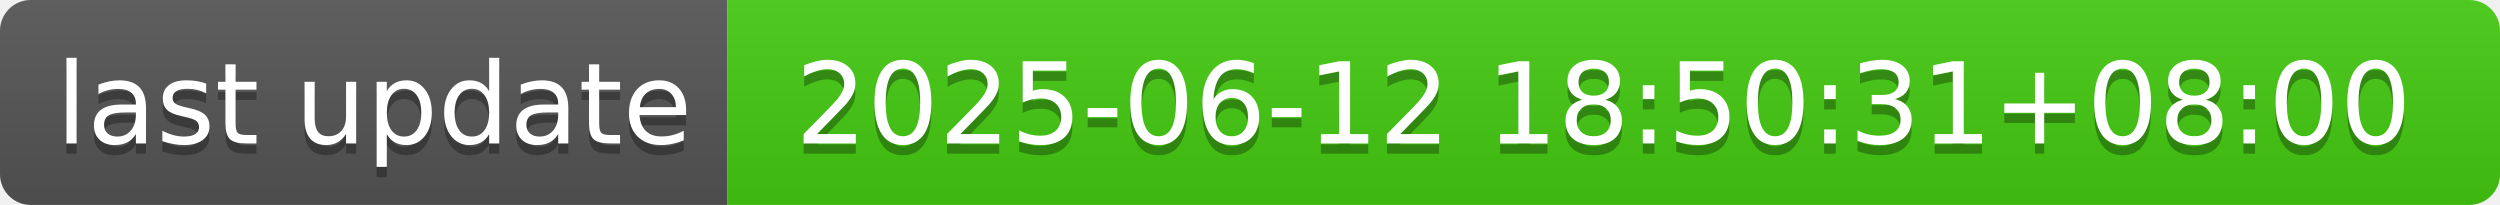
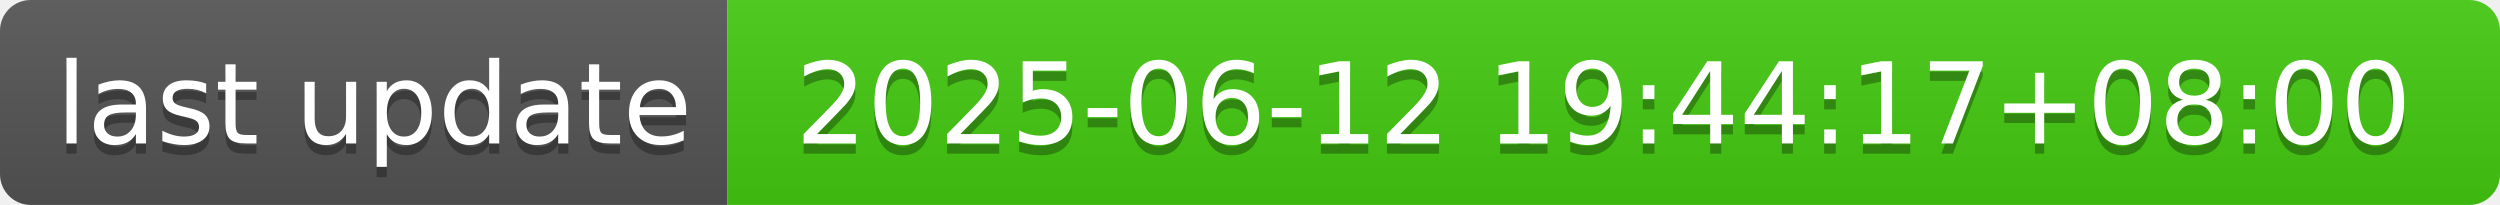
- <svg xmlns="http://www.w3.org/2000/svg" width="244" height="20" role="img" aria-label="last update: 2025-06-12 18:50:31+08:00">
+ <svg xmlns="http://www.w3.org/2000/svg" width="244" height="20" role="img" aria-label="last update: 2025-06-12 19:44:17+08:00">
  <linearGradient id="s" x2="0" y2="100%">
    <stop offset="0" stop-color="#bbb" stop-opacity=".1" />
    <stop offset="1" stop-opacity=".1" />
  </linearGradient>
  <clipPath id="r">
    <rect width="244" height="20" rx="3" fill="#fff" />
  </clipPath>
  <g clip-path="url(#r)">
    <rect width="71" height="20" fill="#555" />
    <rect x="71" width="173" height="20" fill="#4c1" />
    <rect width="244" height="20" fill="url(#s)" />
  </g>
  <g fill="#fff" text-anchor="middle" font-family="Verdana,Geneva,DejaVu Sans,sans-serif" text-rendering="geometricPrecision" font-size="110">
    <text aria-hidden="true" x="365" y="150" fill="#010101" fill-opacity=".3" transform="scale(.1)" textLength="610">last update</text>
    <text x="365" y="140" transform="scale(.1)" fill="#fff" textLength="610">last update</text>
-     <text aria-hidden="true" x="1565" y="150" fill="#010101" fill-opacity=".3" transform="scale(.1)" textLength="1630">2025-06-12 18:50:31+08:00</text>
-     <text x="1565" y="140" transform="scale(.1)" fill="#fff" textLength="1630">2025-06-12 18:50:31+08:00</text>
+     <text aria-hidden="true" x="1565" y="150" fill="#010101" fill-opacity=".3" transform="scale(.1)" textLength="1630">2025-06-12 19:44:17+08:00</text>
+     <text x="1565" y="140" transform="scale(.1)" fill="#fff" textLength="1630">2025-06-12 19:44:17+08:00</text>
  </g>
</svg>
